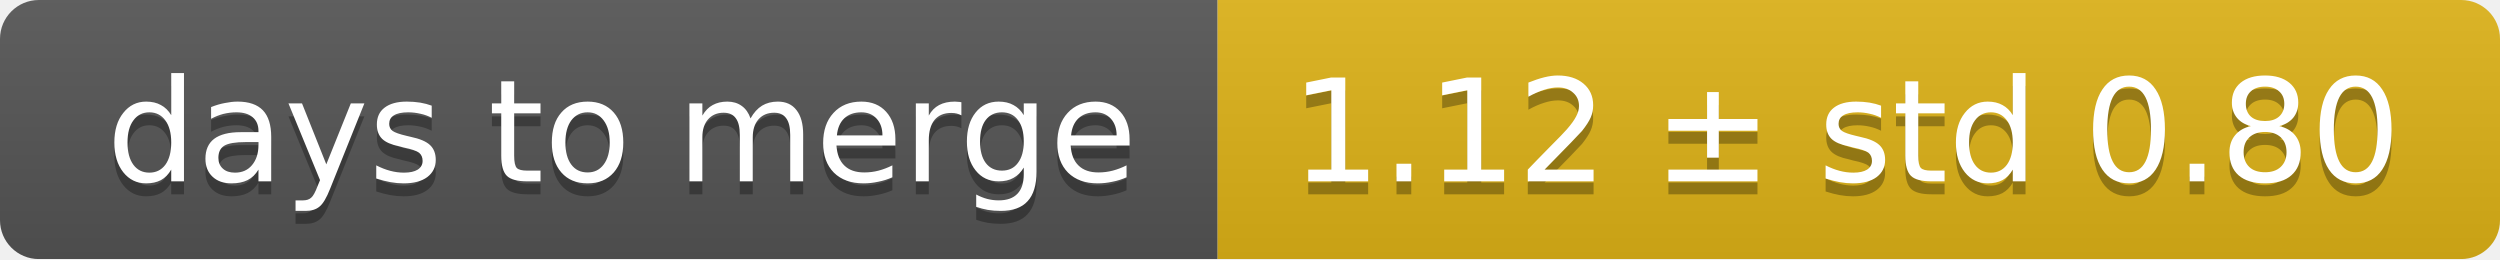
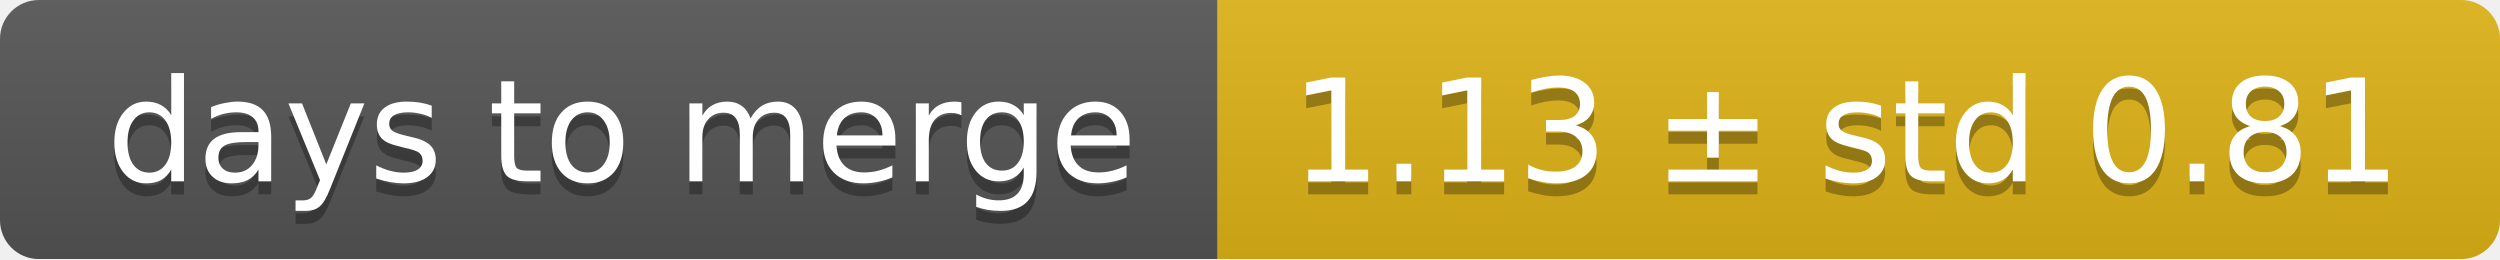
<svg xmlns="http://www.w3.org/2000/svg" width="193" height="20">
  <linearGradient id="smooth" x2="0" y2="100%">
    <stop offset="0" stop-color="#bbb" stop-opacity=".1" />
    <stop offset="1" stop-opacity=".1" />
  </linearGradient>
  <mask id="round">
    <rect width="193" height="20" rx="3" fill="#fff" />
  </mask>
  <g mask="url(#round)">
    <rect width="94" height="20" fill="#555" />
    <rect x="94" width="99" height="20" fill="#dfb317" />
    <rect width="193" height="20" fill="url(#smooth)" />
  </g>
  <g fill="#fff" text-anchor="middle" font-family="DejaVu Sans,Verdana,Geneva,sans-serif" font-size="11">
    <text x="48" y="15" fill="#010101" fill-opacity=".3">days to merge</text>
    <text x="48" y="14">days to merge</text>
-     <text x="142.5" y="15" fill="#010101" fill-opacity=".3">1.12 ± std 0.80</text>
-     <text x="142.5" y="14">1.12 ± std 0.80</text>
+     <text x="142.5" y="15" fill="#010101" fill-opacity=".3">1.13 ± std 0.81</text>
+     <text x="142.5" y="14">1.13 ± std 0.81</text>
  </g>
</svg>
